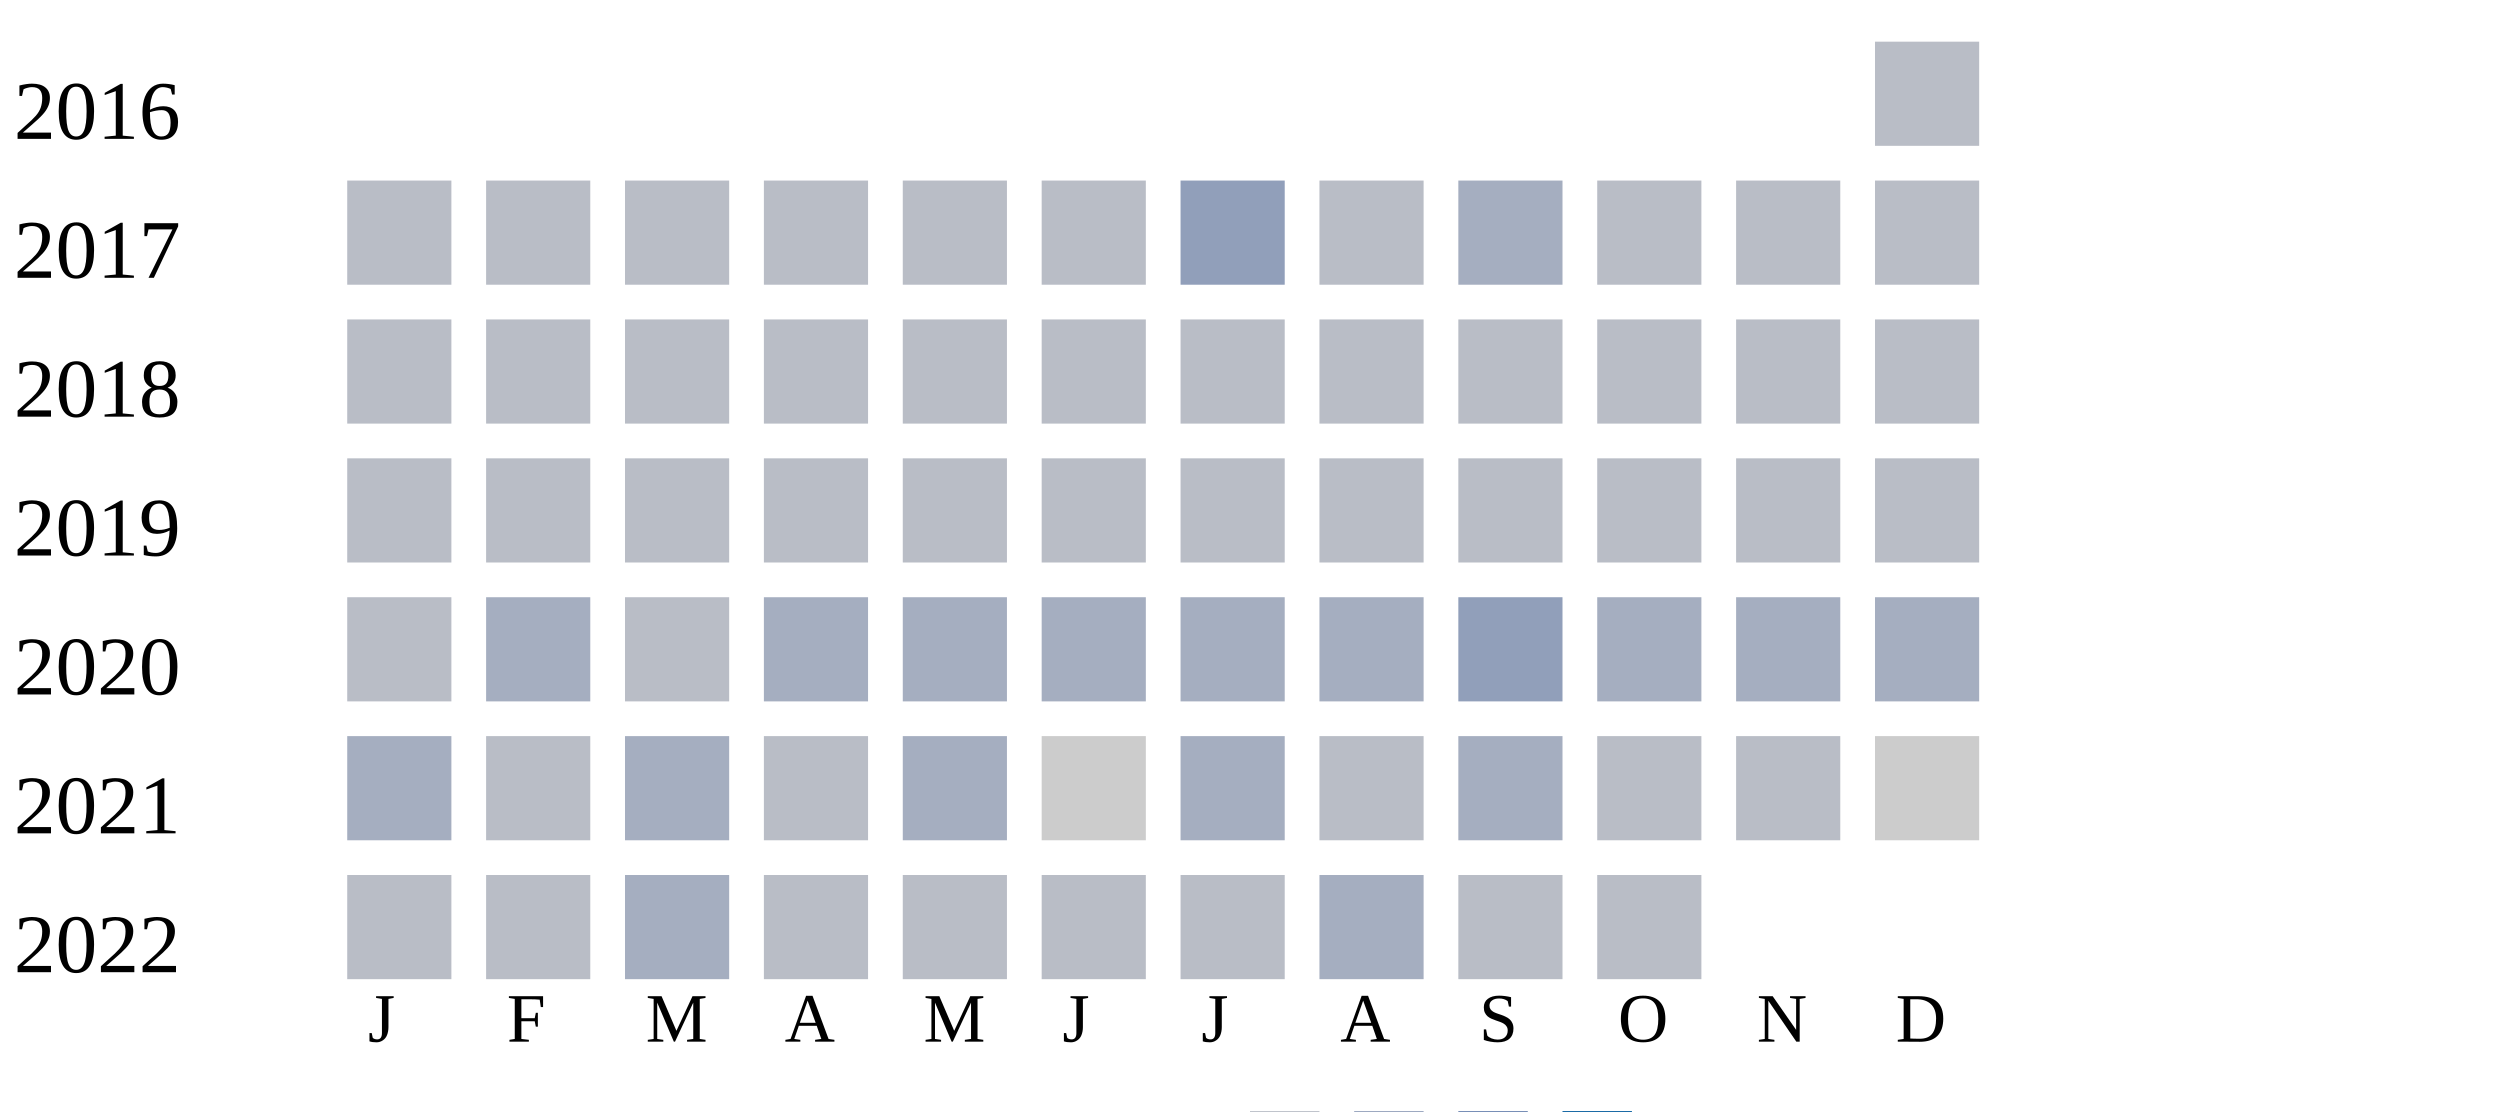
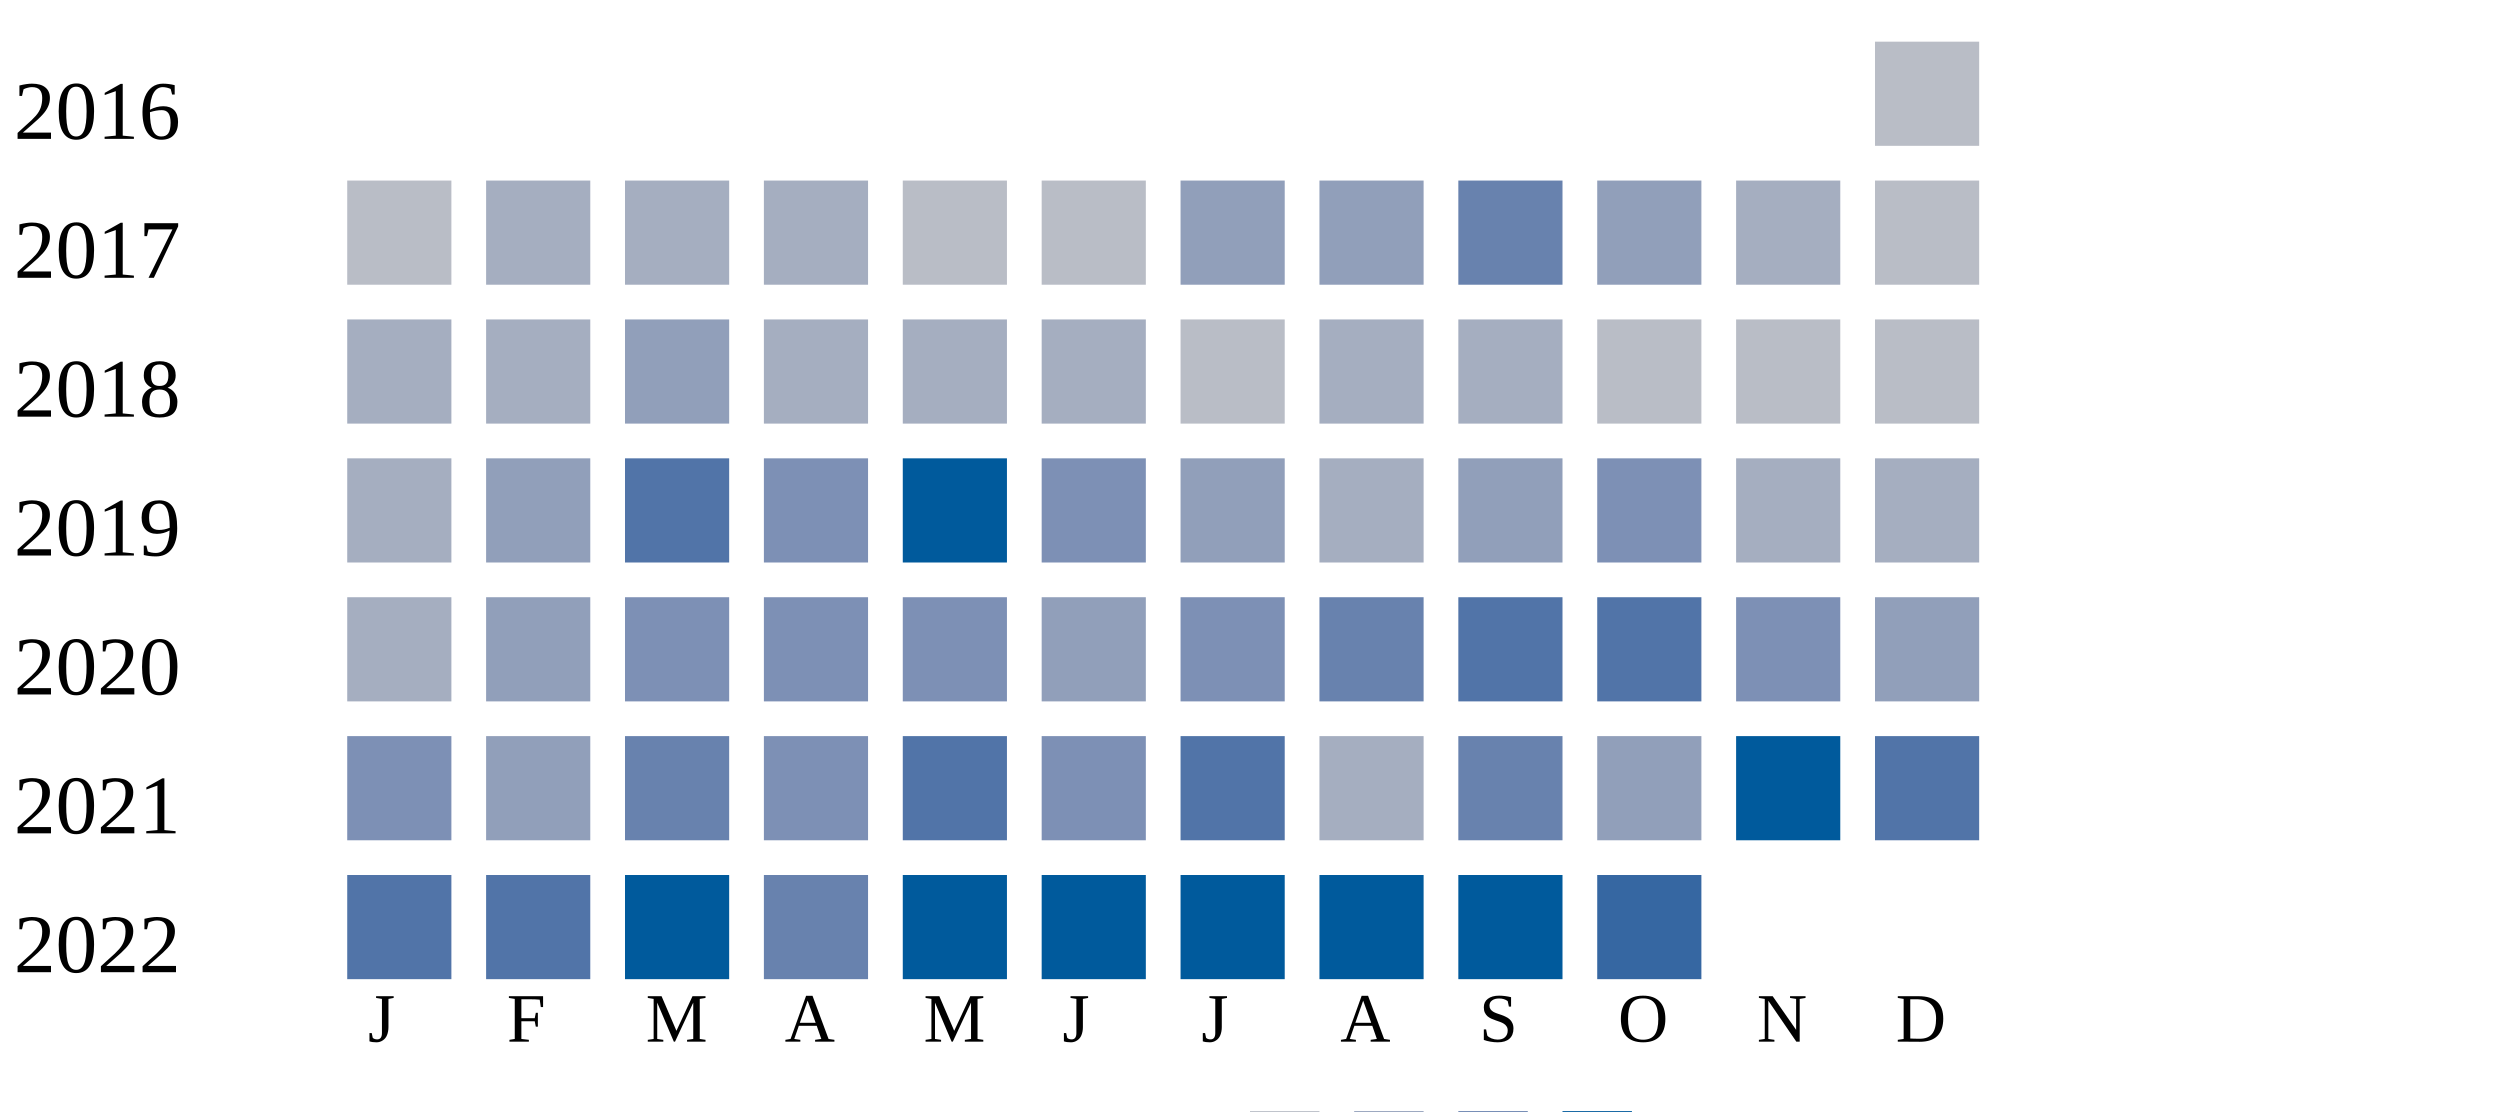
<svg xmlns="http://www.w3.org/2000/svg" width="360" height="160">
  <g transform="translate(0 0)">
    <text x="2" y="20">2016</text>
    <rect x="270" y="6" width="15" height="15" fill="#b9bdc6" />
  </g>
  <g transform="translate(0 20)">
    <text x="2" y="20">2017</text>
    <rect x="50" y="6" width="15" height="15" fill="#b9bdc6" />
-     <rect x="70" y="6" width="15" height="15" fill="#b9bdc6" />
-     <rect x="90" y="6" width="15" height="15" fill="#b9bdc6" />
-     <rect x="110" y="6" width="15" height="15" fill="#b9bdc6" />
+     <rect x="70" y="6" width="15" height="15" fill="#a5aec0" />
+     <rect x="90" y="6" width="15" height="15" fill="#a5aec0" />
+     <rect x="110" y="6" width="15" height="15" fill="#a5aec0" />
    <rect x="130" y="6" width="15" height="15" fill="#b9bdc6" />
    <rect x="150" y="6" width="15" height="15" fill="#b9bdc6" />
    <rect x="170" y="6" width="15" height="15" fill="#919fba" />
-     <rect x="190" y="6" width="15" height="15" fill="#b9bdc6" />
-     <rect x="210" y="6" width="15" height="15" fill="#a5aec0" />
-     <rect x="230" y="6" width="15" height="15" fill="#b9bdc6" />
-     <rect x="250" y="6" width="15" height="15" fill="#b9bdc6" />
+     <rect x="190" y="6" width="15" height="15" fill="#919fba" />
+     <rect x="210" y="6" width="15" height="15" fill="#6882ae" />
+     <rect x="230" y="6" width="15" height="15" fill="#919fba" />
+     <rect x="250" y="6" width="15" height="15" fill="#a5aec0" />
    <rect x="270" y="6" width="15" height="15" fill="#b9bdc6" />
  </g>
  <g transform="translate(0 40)">
    <text x="2" y="20">2018</text>
-     <rect x="50" y="6" width="15" height="15" fill="#b9bdc6" />
-     <rect x="70" y="6" width="15" height="15" fill="#b9bdc6" />
-     <rect x="90" y="6" width="15" height="15" fill="#b9bdc6" />
-     <rect x="110" y="6" width="15" height="15" fill="#b9bdc6" />
-     <rect x="130" y="6" width="15" height="15" fill="#b9bdc6" />
-     <rect x="150" y="6" width="15" height="15" fill="#b9bdc6" />
+     <rect x="50" y="6" width="15" height="15" fill="#a5aec0" />
+     <rect x="70" y="6" width="15" height="15" fill="#a5aec0" />
+     <rect x="90" y="6" width="15" height="15" fill="#919fba" />
+     <rect x="110" y="6" width="15" height="15" fill="#a5aec0" />
+     <rect x="130" y="6" width="15" height="15" fill="#a5aec0" />
+     <rect x="150" y="6" width="15" height="15" fill="#a5aec0" />
    <rect x="170" y="6" width="15" height="15" fill="#b9bdc6" />
-     <rect x="190" y="6" width="15" height="15" fill="#b9bdc6" />
-     <rect x="210" y="6" width="15" height="15" fill="#b9bdc6" />
+     <rect x="190" y="6" width="15" height="15" fill="#a5aec0" />
+     <rect x="210" y="6" width="15" height="15" fill="#a5aec0" />
    <rect x="230" y="6" width="15" height="15" fill="#b9bdc6" />
    <rect x="250" y="6" width="15" height="15" fill="#b9bdc6" />
    <rect x="270" y="6" width="15" height="15" fill="#b9bdc6" />
  </g>
  <g transform="translate(0 60)">
    <text x="2" y="20">2019</text>
-     <rect x="50" y="6" width="15" height="15" fill="#b9bdc6" />
-     <rect x="70" y="6" width="15" height="15" fill="#b9bdc6" />
-     <rect x="90" y="6" width="15" height="15" fill="#b9bdc6" />
-     <rect x="110" y="6" width="15" height="15" fill="#b9bdc6" />
-     <rect x="130" y="6" width="15" height="15" fill="#b9bdc6" />
-     <rect x="150" y="6" width="15" height="15" fill="#b9bdc6" />
-     <rect x="170" y="6" width="15" height="15" fill="#b9bdc6" />
-     <rect x="190" y="6" width="15" height="15" fill="#b9bdc6" />
-     <rect x="210" y="6" width="15" height="15" fill="#b9bdc6" />
-     <rect x="230" y="6" width="15" height="15" fill="#b9bdc6" />
-     <rect x="250" y="6" width="15" height="15" fill="#b9bdc6" />
-     <rect x="270" y="6" width="15" height="15" fill="#b9bdc6" />
+     <rect x="50" y="6" width="15" height="15" fill="#a5aec0" />
+     <rect x="70" y="6" width="15" height="15" fill="#919fba" />
+     <rect x="90" y="6" width="15" height="15" fill="#5174a8" />
+     <rect x="110" y="6" width="15" height="15" fill="#7d90b5" />
+     <rect x="130" y="6" width="15" height="15" fill="#005a9c" />
+     <rect x="150" y="6" width="15" height="15" fill="#7d90b5" />
+     <rect x="170" y="6" width="15" height="15" fill="#919fba" />
+     <rect x="190" y="6" width="15" height="15" fill="#a5aec0" />
+     <rect x="210" y="6" width="15" height="15" fill="#919fba" />
+     <rect x="230" y="6" width="15" height="15" fill="#7d90b5" />
+     <rect x="250" y="6" width="15" height="15" fill="#a5aec0" />
+     <rect x="270" y="6" width="15" height="15" fill="#a5aec0" />
  </g>
  <g transform="translate(0 80)">
    <text x="2" y="20">2020</text>
-     <rect x="50" y="6" width="15" height="15" fill="#b9bdc6" />
-     <rect x="70" y="6" width="15" height="15" fill="#a5aec0" />
-     <rect x="90" y="6" width="15" height="15" fill="#b9bdc6" />
-     <rect x="110" y="6" width="15" height="15" fill="#a5aec0" />
-     <rect x="130" y="6" width="15" height="15" fill="#a5aec0" />
-     <rect x="150" y="6" width="15" height="15" fill="#a5aec0" />
-     <rect x="170" y="6" width="15" height="15" fill="#a5aec0" />
-     <rect x="190" y="6" width="15" height="15" fill="#a5aec0" />
-     <rect x="210" y="6" width="15" height="15" fill="#919fba" />
-     <rect x="230" y="6" width="15" height="15" fill="#a5aec0" />
-     <rect x="250" y="6" width="15" height="15" fill="#a5aec0" />
-     <rect x="270" y="6" width="15" height="15" fill="#a5aec0" />
+     <rect x="50" y="6" width="15" height="15" fill="#a5aec0" />
+     <rect x="70" y="6" width="15" height="15" fill="#919fba" />
+     <rect x="90" y="6" width="15" height="15" fill="#7d90b5" />
+     <rect x="110" y="6" width="15" height="15" fill="#7d90b5" />
+     <rect x="130" y="6" width="15" height="15" fill="#7d90b5" />
+     <rect x="150" y="6" width="15" height="15" fill="#919fba" />
+     <rect x="170" y="6" width="15" height="15" fill="#7d90b5" />
+     <rect x="190" y="6" width="15" height="15" fill="#6882ae" />
+     <rect x="210" y="6" width="15" height="15" fill="#5174a8" />
+     <rect x="230" y="6" width="15" height="15" fill="#5174a8" />
+     <rect x="250" y="6" width="15" height="15" fill="#7d90b5" />
+     <rect x="270" y="6" width="15" height="15" fill="#919fba" />
  </g>
  <g transform="translate(0 100)">
    <text x="2" y="20">2021</text>
-     <rect x="50" y="6" width="15" height="15" fill="#a5aec0" />
-     <rect x="70" y="6" width="15" height="15" fill="#b9bdc6" />
-     <rect x="90" y="6" width="15" height="15" fill="#a5aec0" />
-     <rect x="110" y="6" width="15" height="15" fill="#b9bdc6" />
-     <rect x="130" y="6" width="15" height="15" fill="#a5aec0" />
-     <rect x="150" y="6" width="15" height="15" fill="#cccccc" />
-     <rect x="170" y="6" width="15" height="15" fill="#a5aec0" />
-     <rect x="190" y="6" width="15" height="15" fill="#b9bdc6" />
-     <rect x="210" y="6" width="15" height="15" fill="#a5aec0" />
-     <rect x="230" y="6" width="15" height="15" fill="#b9bdc6" />
-     <rect x="250" y="6" width="15" height="15" fill="#b9bdc6" />
-     <rect x="270" y="6" width="15" height="15" fill="#cccccc" />
+     <rect x="50" y="6" width="15" height="15" fill="#7d90b5" />
+     <rect x="70" y="6" width="15" height="15" fill="#919fba" />
+     <rect x="90" y="6" width="15" height="15" fill="#6882ae" />
+     <rect x="110" y="6" width="15" height="15" fill="#7d90b5" />
+     <rect x="130" y="6" width="15" height="15" fill="#5174a8" />
+     <rect x="150" y="6" width="15" height="15" fill="#7d90b5" />
+     <rect x="170" y="6" width="15" height="15" fill="#5174a8" />
+     <rect x="190" y="6" width="15" height="15" fill="#a5aec0" />
+     <rect x="210" y="6" width="15" height="15" fill="#6882ae" />
+     <rect x="230" y="6" width="15" height="15" fill="#919fba" />
+     <rect x="250" y="6" width="15" height="15" fill="#005a9c" />
+     <rect x="270" y="6" width="15" height="15" fill="#5174a8" />
  </g>
  <g transform="translate(0 120)">
    <text x="2" y="20">2022</text>
-     <rect x="50" y="6" width="15" height="15" fill="#b9bdc6" />
-     <rect x="70" y="6" width="15" height="15" fill="#b9bdc6" />
-     <rect x="90" y="6" width="15" height="15" fill="#a5aec0" />
-     <rect x="110" y="6" width="15" height="15" fill="#b9bdc6" />
-     <rect x="130" y="6" width="15" height="15" fill="#b9bdc6" />
-     <rect x="150" y="6" width="15" height="15" fill="#b9bdc6" />
-     <rect x="170" y="6" width="15" height="15" fill="#b9bdc6" />
-     <rect x="190" y="6" width="15" height="15" fill="#a5aec0" />
-     <rect x="210" y="6" width="15" height="15" fill="#b9bdc6" />
-     <rect x="230" y="6" width="15" height="15" fill="#b9bdc6" />
+     <rect x="50" y="6" width="15" height="15" fill="#5174a8" />
+     <rect x="70" y="6" width="15" height="15" fill="#5174a8" />
+     <rect x="90" y="6" width="15" height="15" fill="#005a9c" />
+     <rect x="110" y="6" width="15" height="15" fill="#6882ae" />
+     <rect x="130" y="6" width="15" height="15" fill="#005a9c" />
+     <rect x="150" y="6" width="15" height="15" fill="#005a9c" />
+     <rect x="170" y="6" width="15" height="15" fill="#005a9c" />
+     <rect x="190" y="6" width="15" height="15" fill="#005a9c" />
+     <rect x="210" y="6" width="15" height="15" fill="#005a9c" />
+     <rect x="230" y="6" width="15" height="15" fill="#3667a2" />
  </g>
  <text style="font-size: 10px; text-align: center" x="53" y="150">J</text>
  <text style="font-size: 10px; text-align: center" x="73" y="150">F</text>
  <text style="font-size: 10px; text-align: center" x="93" y="150">M</text>
  <text style="font-size: 10px; text-align: center" x="113" y="150">A</text>
  <text style="font-size: 10px; text-align: center" x="133" y="150">M</text>
  <text style="font-size: 10px; text-align: center" x="153" y="150">J</text>
  <text style="font-size: 10px; text-align: center" x="173" y="150">J</text>
  <text style="font-size: 10px; text-align: center" x="193" y="150">A</text>
  <text style="font-size: 10px; text-align: center" x="213" y="150">S</text>
  <text style="font-size: 10px; text-align: center" x="233" y="150">O</text>
  <text style="font-size: 10px; text-align: center" x="253" y="150">N</text>
  <text style="font-size: 10px; text-align: center" x="273" y="150">D</text>
  <text style="font-size: 10px;" x="155" y="169">Less</text>
  <rect fill="#b9bdc6" width="10" height="10" x="180" y="160" />
  <rect fill="#919fba" width="10" height="10" x="195" y="160" />
  <rect fill="#6882ae" width="10" height="10" x="210" y="160" />
  <rect fill="#005a9c" width="10" height="10" x="225" y="160" />
  <text x="240" y="169" style="font-size: 10px;">More</text>
</svg>
